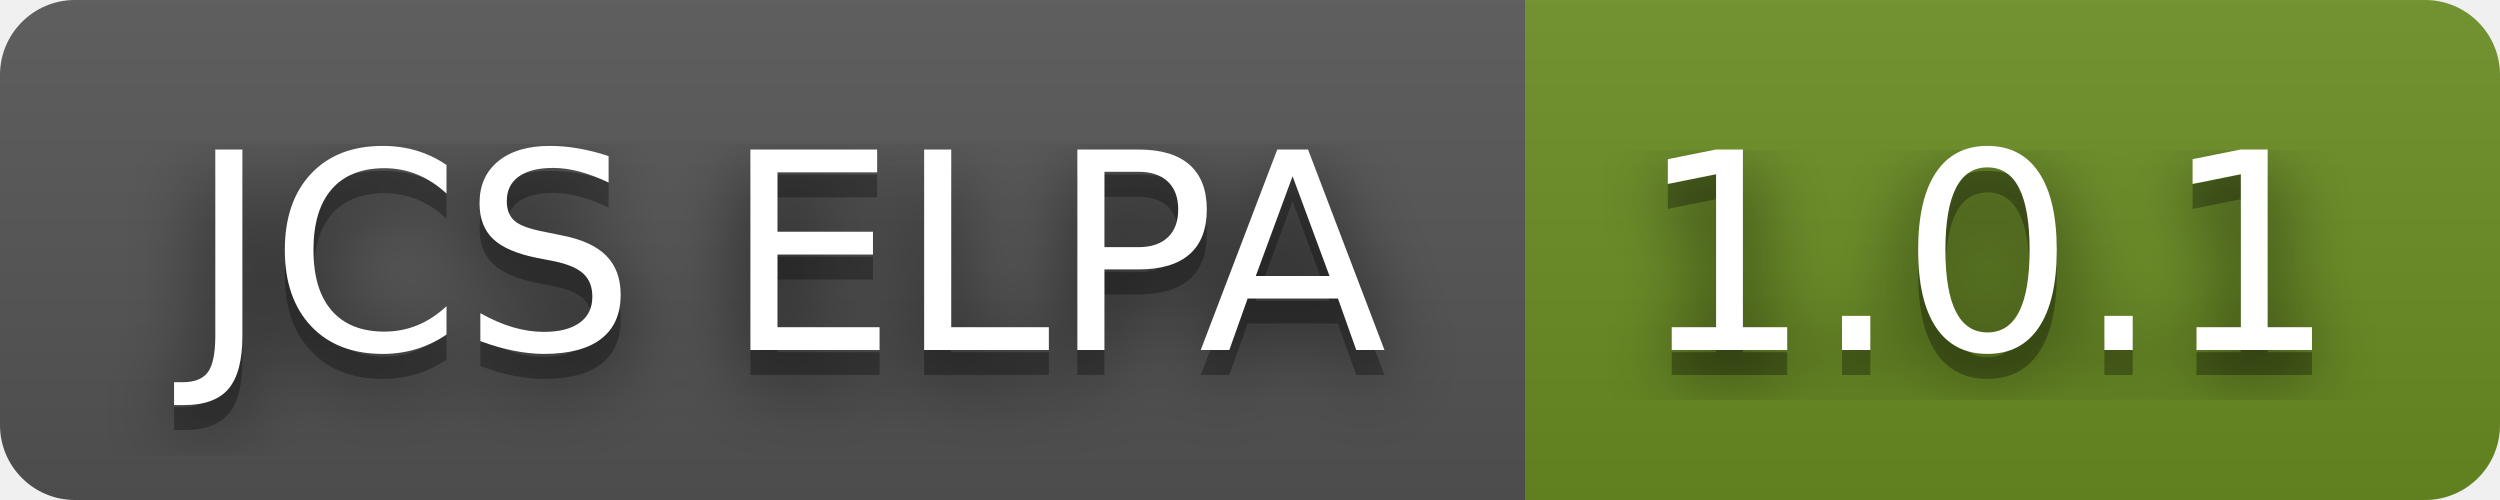
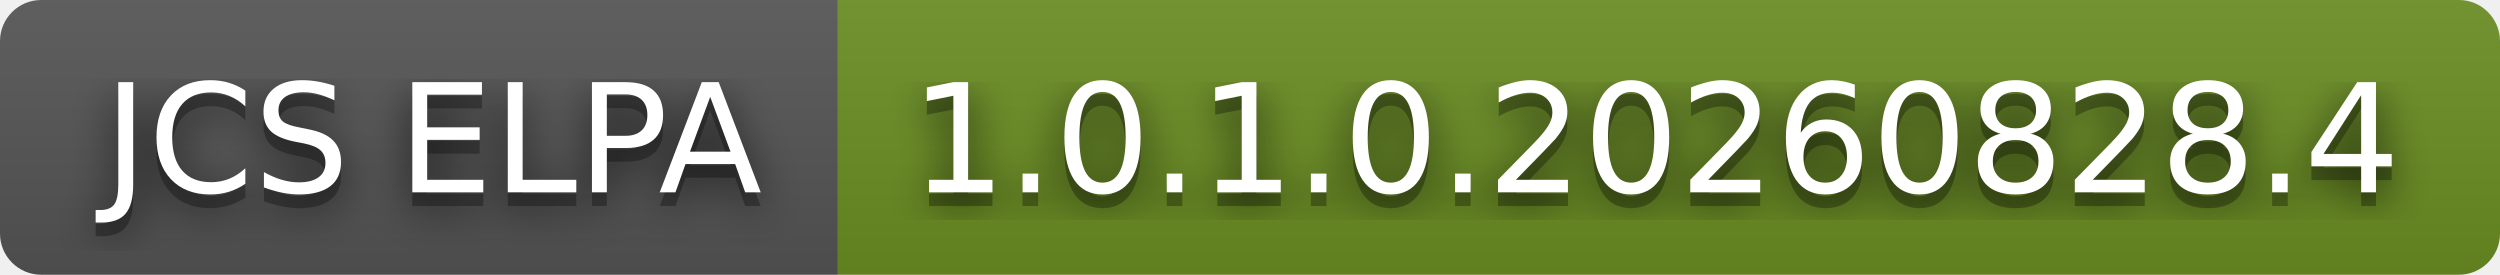
- <svg xmlns="http://www.w3.org/2000/svg" width="100" height="20" role="img" aria-label="JCS ELPA: 1.0.1">
+ <svg xmlns="http://www.w3.org/2000/svg" width="182" height="20" role="img" aria-label="JCS ELPA: 1.0.1.0.20260828.4">
  <filter id="blur">
    <feGaussianBlur stdDeviation="16" />
  </filter>
  <linearGradient id="s" x2="0" y2="100%">
    <stop offset="0" stop-color="#bbb" stop-opacity=".1" />
    <stop offset="1" stop-opacity=".1" />
  </linearGradient>
  <clipPath id="r">
-     <rect width="100" height="20" rx="3" />
+     <rect width="182" height="20" rx="3" />
  </clipPath>
  <g clip-path="url(#r)">
    <rect width="61" height="20" fill="#555" />
-     <rect x="61" width="39" height="20" fill="#6b8e23" />
-     <rect width="100" height="20" fill="url(#s)" />
+     <rect x="61" width="121" height="20" fill="#6b8e23" />
+     <rect width="182" height="20" fill="url(#s)" />
  </g>
  <g fill="#fff" text-anchor="middle" font-family="Verdana,Geneva,DejaVu Sans,sans-serif" text-rendering="geometricPrecision" font-size="110">
    <g transform="scale(.1)">
      <g aria-hidden="true" fill="#010101">
        <text x="315" y="150" fill-opacity=".8" filter="url(#blur)" textLength="510">JCS ELPA</text>
        <text x="315" y="150" fill-opacity=".3" textLength="510">JCS ELPA</text>
      </g>
      <text x="315" y="140" textLength="510">JCS ELPA</text>
    </g>
    <g transform="scale(.1)">
      <g aria-hidden="true" fill="#010101">
-         <text x="795" y="150" fill-opacity=".8" filter="url(#blur)" textLength="290">1.0.1</text>
-         <text x="795" y="150" fill-opacity=".3" textLength="290">1.0.1</text>
+         <text x="1205" y="150" fill-opacity=".8" filter="url(#blur)" textLength="1110">1.0.1.0.20260828.4</text>
+         <text x="1205" y="150" fill-opacity=".3" textLength="1110">1.0.1.0.20260828.4</text>
      </g>
-       <text x="795" y="140" textLength="290">1.0.1</text>
+       <text x="1205" y="140" textLength="1110">1.0.1.0.20260828.4</text>
    </g>
  </g>
</svg>
